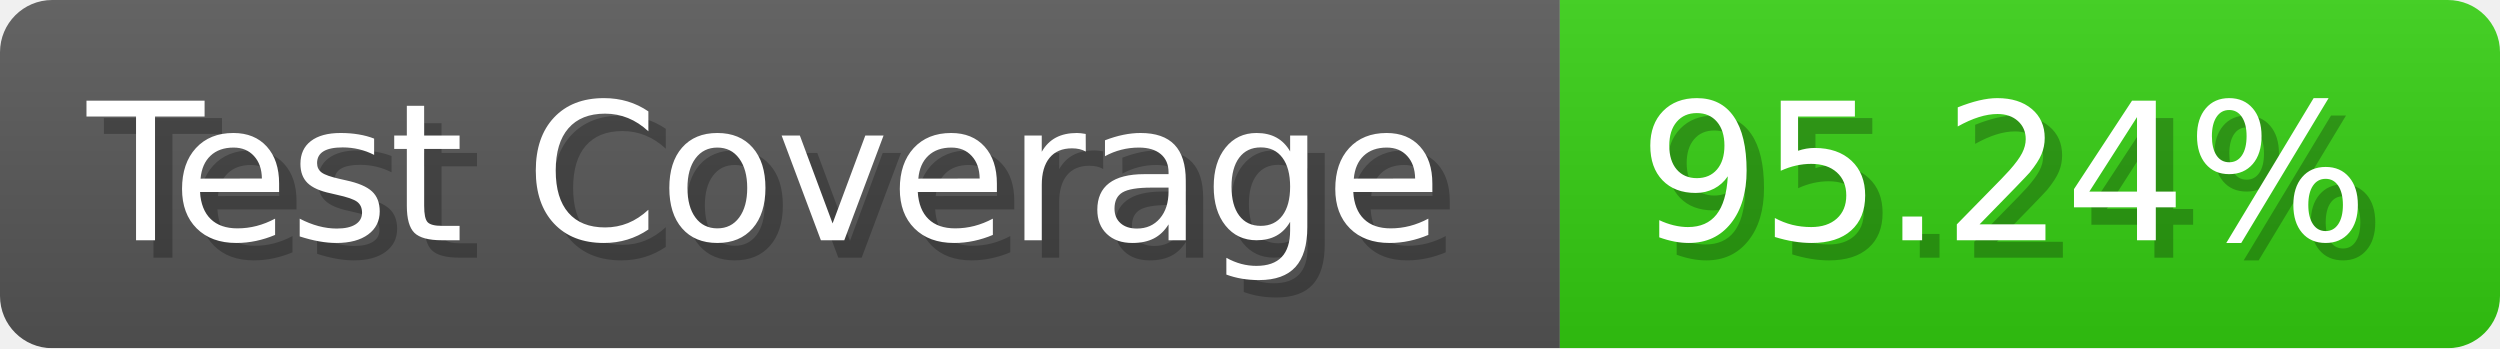
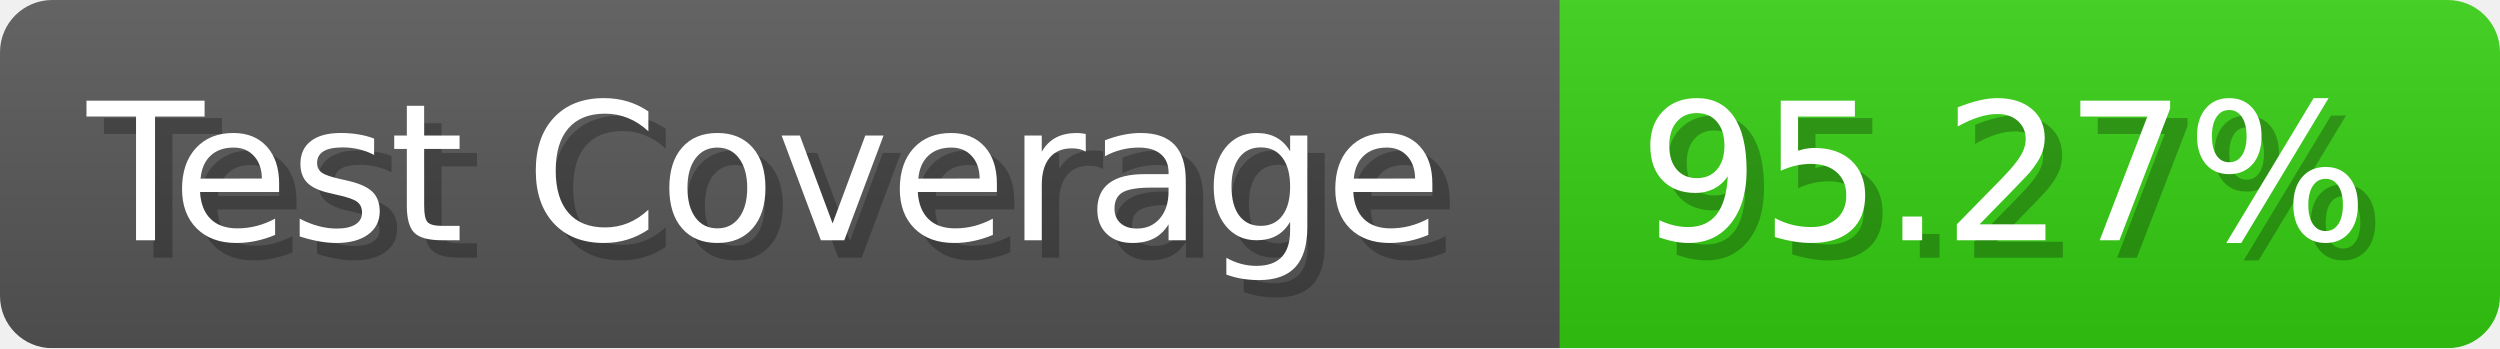
- <svg xmlns="http://www.w3.org/2000/svg" width="143.6" height="20" viewBox="0 0 1436 200" role="img" aria-label="Test Coverage: 95.24%">
+ <svg xmlns="http://www.w3.org/2000/svg" width="143.6" height="20" viewBox="0 0 1436 200" role="img" aria-label="Test Coverage: 95.27%">
  <linearGradient id="a" x2="0" y2="100%">
    <stop offset="0" stop-opacity=".1" stop-color="#EEE" />
    <stop offset="1" stop-opacity=".1" />
  </linearGradient>
  <mask id="m">
    <rect width="1436" height="200" rx="30" fill="#FFF" />
  </mask>
  <g mask="url(#m)">
    <rect width="896" height="200" fill="#555" />
    <rect width="540" height="200" fill="#3C1" x="896" />
    <rect width="1436" height="200" fill="url(#a)" />
  </g>
  <g aria-hidden="true" fill="#fff" text-anchor="start" font-family="Verdana,DejaVu Sans,sans-serif" font-size="110">
    <text x="60" y="148" textLength="796" fill="#000" opacity="0.25">Test Coverage</text>
    <text x="50" y="138" textLength="796">Test Coverage</text>
-     <text x="951" y="148" textLength="440" fill="#000" opacity="0.25">95.24%</text>
-     <text x="941" y="138" textLength="440">95.24%</text>
+     <text x="951" y="148" textLength="440" fill="#000" opacity="0.25">95.27%</text>
+     <text x="941" y="138" textLength="440">95.27%</text>
  </g>
</svg>
